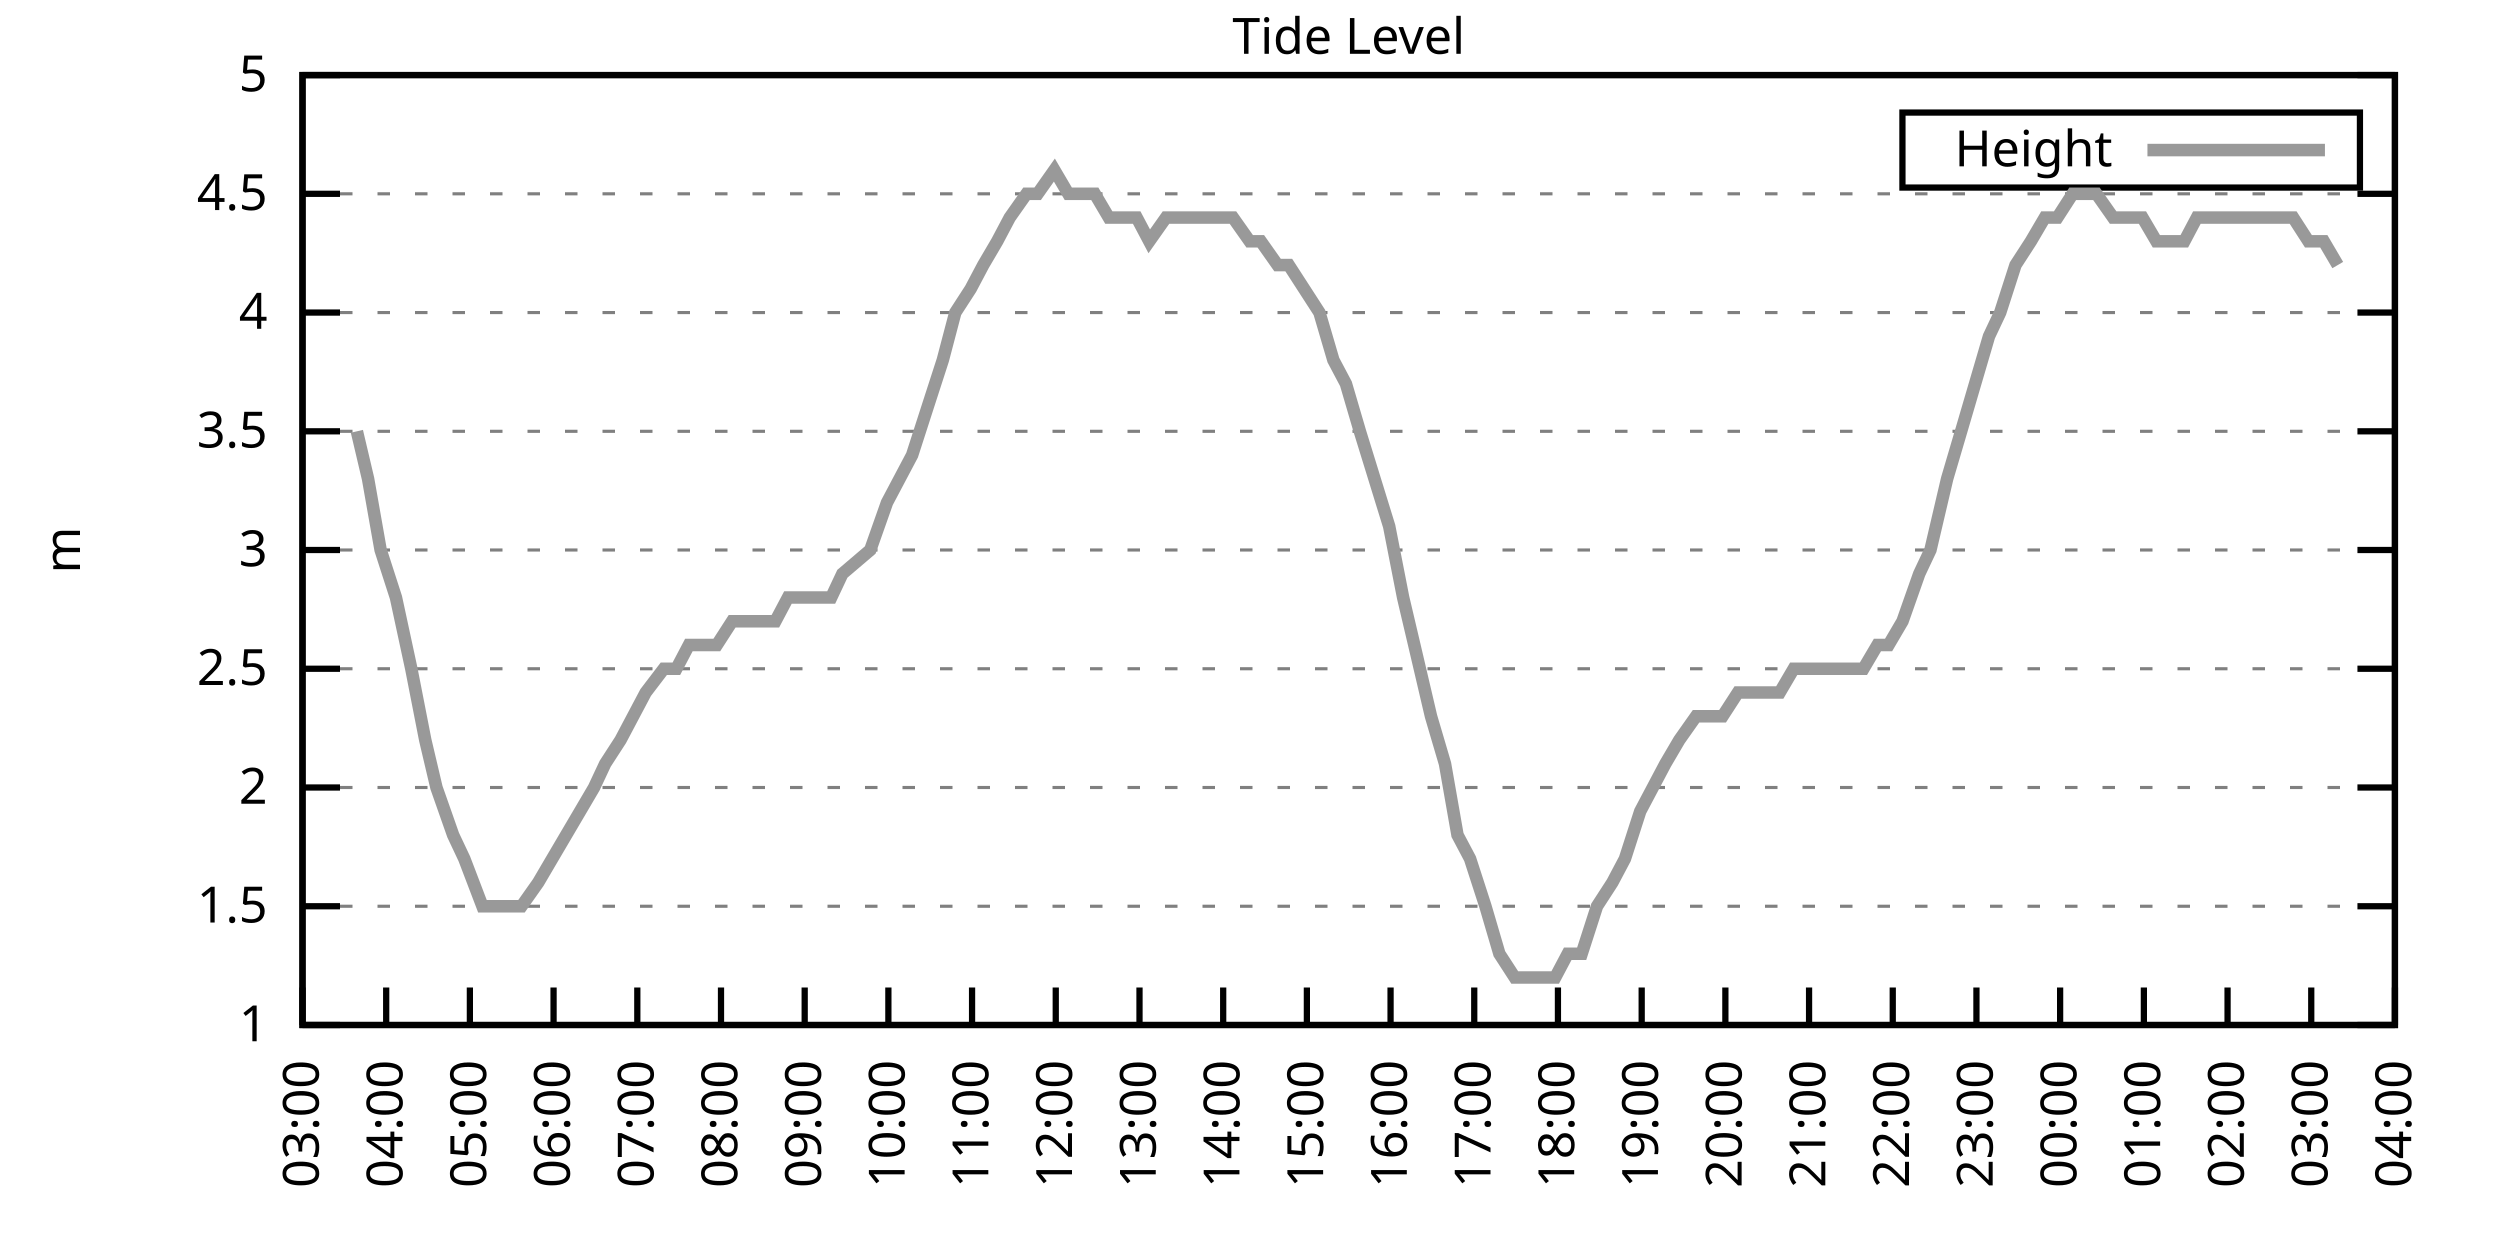
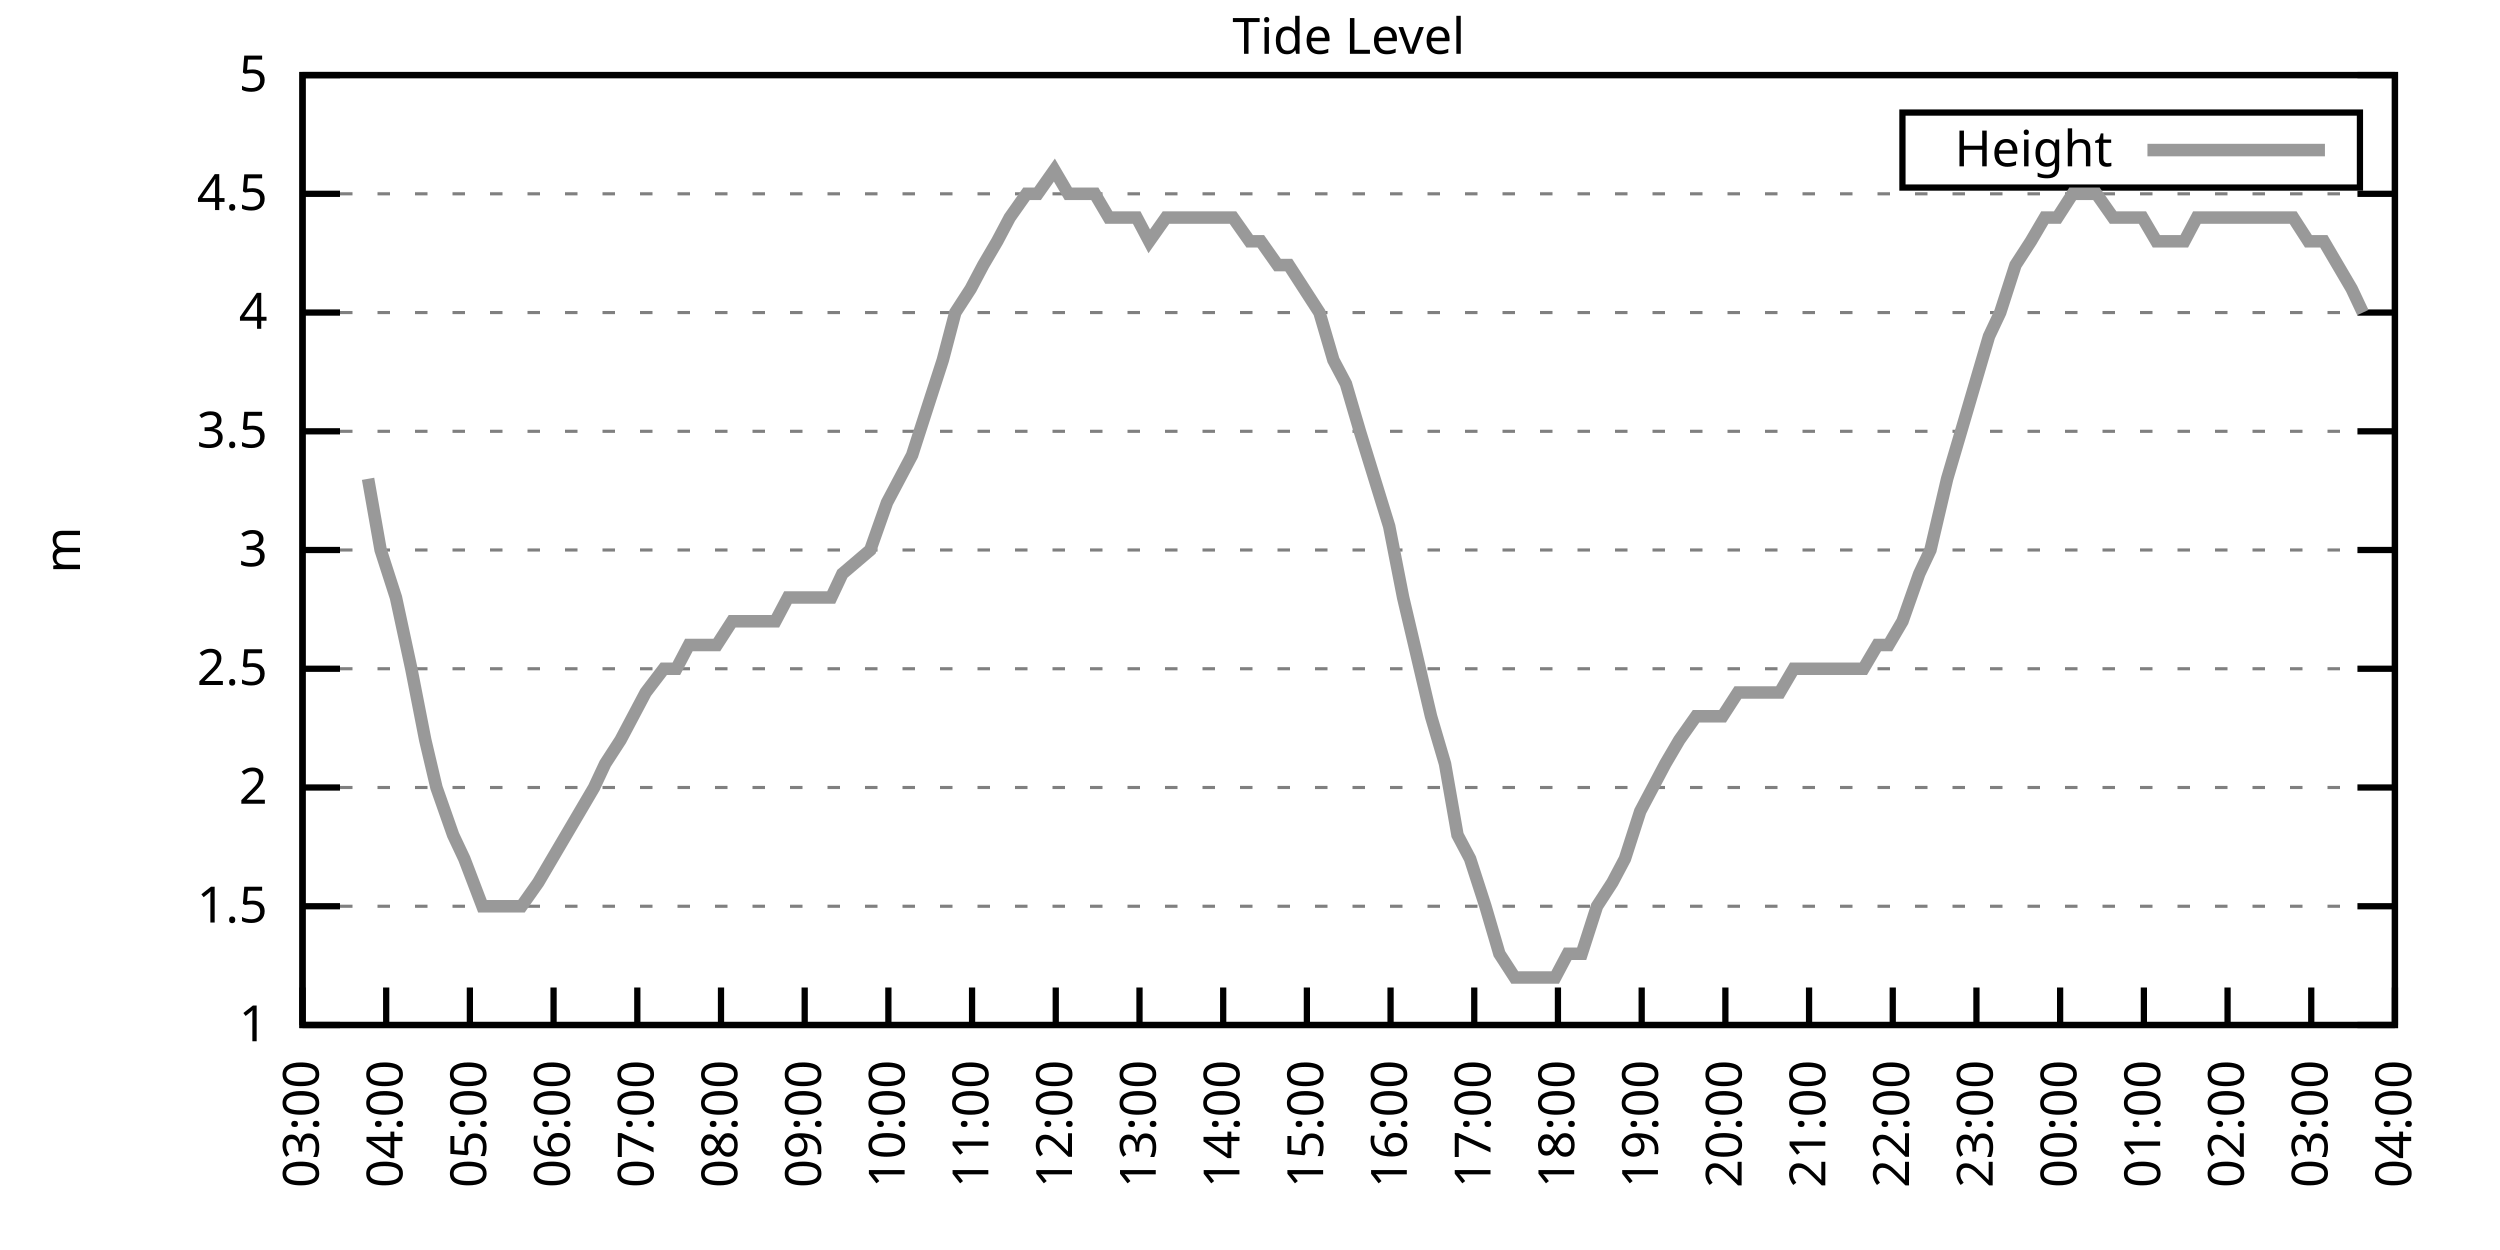
<svg xmlns="http://www.w3.org/2000/svg" xmlns:xlink="http://www.w3.org/1999/xlink" width="400" height="200" viewBox="0 0 400 200">
  <g id="gnuplot_canvas">
    <rect x="0" y="0" width="400" height="200" fill="none" />
    <defs>
      <circle id="gpDot" r="0.5" stroke-width="0.5" stroke="currentColor" />
      <path id="gpPt0" stroke-width="0.333" stroke="currentColor" d="M-1,0 h2 M0,-1 v2" />
      <path id="gpPt1" stroke-width="0.333" stroke="currentColor" d="M-1,-1 L1,1 M1,-1 L-1,1" />
      <path id="gpPt2" stroke-width="0.333" stroke="currentColor" d="M-1,0 L1,0 M0,-1 L0,1 M-1,-1 L1,1 M-1,1 L1,-1" />
      <rect id="gpPt3" stroke-width="0.333" stroke="currentColor" x="-1" y="-1" width="2" height="2" />
      <rect id="gpPt4" stroke-width="0.333" stroke="currentColor" fill="currentColor" x="-1" y="-1" width="2" height="2" />
      <circle id="gpPt5" stroke-width="0.333" stroke="currentColor" cx="0" cy="0" r="1" />
      <use xlink:href="#gpPt5" id="gpPt6" fill="currentColor" stroke="none" />
      <path id="gpPt7" stroke-width="0.333" stroke="currentColor" d="M0,-1.33 L-1.33,0.67 L1.33,0.67 z" />
      <use xlink:href="#gpPt7" id="gpPt8" fill="currentColor" stroke="none" />
      <use xlink:href="#gpPt7" id="gpPt9" stroke="currentColor" transform="rotate(180)" />
      <use xlink:href="#gpPt9" id="gpPt10" fill="currentColor" stroke="none" />
      <use xlink:href="#gpPt3" id="gpPt11" stroke="currentColor" transform="rotate(45)" />
      <use xlink:href="#gpPt11" id="gpPt12" fill="currentColor" stroke="none" />
      <path id="gpPt13" stroke-width="0.333" stroke="currentColor" d="M0,1.330 L1.265,0.411 L0.782,-1.067 L-0.782,-1.076 L-1.265,0.411 z" />
      <use xlink:href="#gpPt13" id="gpPt14" fill="currentColor" stroke="none" />
      <filter id="textbox" filterUnits="objectBoundingBox" x="0" y="0" height="1" width="1">
        <feFlood flood-color="white" flood-opacity="1" result="bgnd" />
        <feComposite in="SourceGraphic" in2="bgnd" operator="atop" />
      </filter>
      <filter id="greybox" filterUnits="objectBoundingBox" x="0" y="0" height="1" width="1">
        <feFlood flood-color="lightgrey" flood-opacity="1" result="grey" />
        <feComposite in="SourceGraphic" in2="grey" operator="atop" />
      </filter>
    </defs>
    <g fill="none" color="white" stroke="currentColor" stroke-width="1.00" stroke-linecap="butt" stroke-linejoin="miter">
</g>
    <g fill="none" color="black" stroke="currentColor" stroke-width="1.00" stroke-linecap="butt" stroke-linejoin="miter">
      <g stroke="none" shape-rendering="crispEdges">
        <polygon fill="rgb(255, 255, 255)" points="48.40,164.00 383.18,164.00 383.18,12.02 48.40,12.02 " />
      </g>
    </g>
    <g fill="none" color="black" stroke="currentColor" stroke-width="1.00" stroke-linecap="butt" stroke-linejoin="miter">
</g>
    <g fill="none" color="black" stroke="black" stroke-width="0.50" stroke-linecap="butt" stroke-linejoin="miter">
</g>
    <g fill="none" color="gray" stroke="currentColor" stroke-width="0.50" stroke-linecap="butt" stroke-linejoin="miter">
      <path stroke="gray" stroke-dasharray="2,4" class="gridline" d="M48.40,164.00 L383.19,164.00  " />
    </g>
    <g fill="none" color="gray" stroke="gray" stroke-width="1.00" stroke-linecap="butt" stroke-linejoin="miter">
</g>
    <g fill="none" color="black" stroke="currentColor" stroke-width="1.00" stroke-linecap="butt" stroke-linejoin="miter">
      <path stroke="black" d="M48.40,164.00 L54.40,164.00 M383.19,164.00 L377.19,164.00  " />
      <g transform="translate(42.80,166.60)" stroke="none" fill="black" font-family="Sans" font-size="8.00" text-anchor="end">
        <text>
          <tspan font-family="Sans"> 1</tspan>
        </text>
      </g>
    </g>
    <g fill="none" color="black" stroke="currentColor" stroke-width="1.00" stroke-linecap="butt" stroke-linejoin="miter">
</g>
    <g fill="none" color="black" stroke="black" stroke-width="0.50" stroke-linecap="butt" stroke-linejoin="miter">
</g>
    <g fill="none" color="gray" stroke="currentColor" stroke-width="0.50" stroke-linecap="butt" stroke-linejoin="miter">
      <path stroke="gray" stroke-dasharray="2,4" class="gridline" d="M48.40,145.00 L383.19,145.00  " />
    </g>
    <g fill="none" color="gray" stroke="gray" stroke-width="1.00" stroke-linecap="butt" stroke-linejoin="miter">
</g>
    <g fill="none" color="black" stroke="currentColor" stroke-width="1.00" stroke-linecap="butt" stroke-linejoin="miter">
      <path stroke="black" d="M48.40,145.00 L54.40,145.00 M383.19,145.00 L377.19,145.00  " />
      <g transform="translate(42.80,147.60)" stroke="none" fill="black" font-family="Sans" font-size="8.00" text-anchor="end">
        <text>
          <tspan font-family="Sans"> 1.5</tspan>
        </text>
      </g>
    </g>
    <g fill="none" color="black" stroke="currentColor" stroke-width="1.00" stroke-linecap="butt" stroke-linejoin="miter">
</g>
    <g fill="none" color="black" stroke="black" stroke-width="0.50" stroke-linecap="butt" stroke-linejoin="miter">
</g>
    <g fill="none" color="gray" stroke="currentColor" stroke-width="0.50" stroke-linecap="butt" stroke-linejoin="miter">
      <path stroke="gray" stroke-dasharray="2,4" class="gridline" d="M48.40,126.00 L383.19,126.00  " />
    </g>
    <g fill="none" color="gray" stroke="gray" stroke-width="1.00" stroke-linecap="butt" stroke-linejoin="miter">
</g>
    <g fill="none" color="black" stroke="currentColor" stroke-width="1.00" stroke-linecap="butt" stroke-linejoin="miter">
      <path stroke="black" d="M48.40,126.00 L54.40,126.00 M383.19,126.00 L377.19,126.00  " />
      <g transform="translate(42.80,128.60)" stroke="none" fill="black" font-family="Sans" font-size="8.00" text-anchor="end">
        <text>
          <tspan font-family="Sans"> 2</tspan>
        </text>
      </g>
    </g>
    <g fill="none" color="black" stroke="currentColor" stroke-width="1.00" stroke-linecap="butt" stroke-linejoin="miter">
</g>
    <g fill="none" color="black" stroke="black" stroke-width="0.50" stroke-linecap="butt" stroke-linejoin="miter">
</g>
    <g fill="none" color="gray" stroke="currentColor" stroke-width="0.50" stroke-linecap="butt" stroke-linejoin="miter">
      <path stroke="gray" stroke-dasharray="2,4" class="gridline" d="M48.40,107.00 L383.19,107.00  " />
    </g>
    <g fill="none" color="gray" stroke="gray" stroke-width="1.00" stroke-linecap="butt" stroke-linejoin="miter">
</g>
    <g fill="none" color="black" stroke="currentColor" stroke-width="1.00" stroke-linecap="butt" stroke-linejoin="miter">
      <path stroke="black" d="M48.40,107.00 L54.40,107.00 M383.19,107.00 L377.19,107.00  " />
      <g transform="translate(42.80,109.60)" stroke="none" fill="black" font-family="Sans" font-size="8.00" text-anchor="end">
        <text>
          <tspan font-family="Sans"> 2.5</tspan>
        </text>
      </g>
    </g>
    <g fill="none" color="black" stroke="currentColor" stroke-width="1.00" stroke-linecap="butt" stroke-linejoin="miter">
</g>
    <g fill="none" color="black" stroke="black" stroke-width="0.50" stroke-linecap="butt" stroke-linejoin="miter">
</g>
    <g fill="none" color="gray" stroke="currentColor" stroke-width="0.50" stroke-linecap="butt" stroke-linejoin="miter">
      <path stroke="gray" stroke-dasharray="2,4" class="gridline" d="M48.40,88.00 L383.19,88.00  " />
    </g>
    <g fill="none" color="gray" stroke="gray" stroke-width="1.00" stroke-linecap="butt" stroke-linejoin="miter">
</g>
    <g fill="none" color="black" stroke="currentColor" stroke-width="1.00" stroke-linecap="butt" stroke-linejoin="miter">
      <path stroke="black" d="M48.40,88.00 L54.40,88.00 M383.19,88.00 L377.19,88.00  " />
      <g transform="translate(42.80,90.60)" stroke="none" fill="black" font-family="Sans" font-size="8.00" text-anchor="end">
        <text>
          <tspan font-family="Sans"> 3</tspan>
        </text>
      </g>
    </g>
    <g fill="none" color="black" stroke="currentColor" stroke-width="1.00" stroke-linecap="butt" stroke-linejoin="miter">
</g>
    <g fill="none" color="black" stroke="black" stroke-width="0.50" stroke-linecap="butt" stroke-linejoin="miter">
</g>
    <g fill="none" color="gray" stroke="currentColor" stroke-width="0.50" stroke-linecap="butt" stroke-linejoin="miter">
      <path stroke="gray" stroke-dasharray="2,4" class="gridline" d="M48.40,69.01 L383.19,69.01  " />
    </g>
    <g fill="none" color="gray" stroke="gray" stroke-width="1.00" stroke-linecap="butt" stroke-linejoin="miter">
</g>
    <g fill="none" color="black" stroke="currentColor" stroke-width="1.00" stroke-linecap="butt" stroke-linejoin="miter">
      <path stroke="black" d="M48.40,69.01 L54.40,69.01 M383.19,69.01 L377.19,69.01  " />
      <g transform="translate(42.80,71.61)" stroke="none" fill="black" font-family="Sans" font-size="8.00" text-anchor="end">
        <text>
          <tspan font-family="Sans"> 3.5</tspan>
        </text>
      </g>
    </g>
    <g fill="none" color="black" stroke="currentColor" stroke-width="1.00" stroke-linecap="butt" stroke-linejoin="miter">
</g>
    <g fill="none" color="black" stroke="black" stroke-width="0.50" stroke-linecap="butt" stroke-linejoin="miter">
</g>
    <g fill="none" color="gray" stroke="currentColor" stroke-width="0.50" stroke-linecap="butt" stroke-linejoin="miter">
      <path stroke="gray" stroke-dasharray="2,4" class="gridline" d="M48.40,50.01 L383.19,50.01  " />
    </g>
    <g fill="none" color="gray" stroke="gray" stroke-width="1.00" stroke-linecap="butt" stroke-linejoin="miter">
</g>
    <g fill="none" color="black" stroke="currentColor" stroke-width="1.00" stroke-linecap="butt" stroke-linejoin="miter">
      <path stroke="black" d="M48.40,50.01 L54.40,50.01 M383.19,50.01 L377.19,50.01  " />
      <g transform="translate(42.80,52.61)" stroke="none" fill="black" font-family="Sans" font-size="8.00" text-anchor="end">
        <text>
          <tspan font-family="Sans"> 4</tspan>
        </text>
      </g>
    </g>
    <g fill="none" color="black" stroke="currentColor" stroke-width="1.00" stroke-linecap="butt" stroke-linejoin="miter">
</g>
    <g fill="none" color="black" stroke="black" stroke-width="0.50" stroke-linecap="butt" stroke-linejoin="miter">
</g>
    <g fill="none" color="gray" stroke="currentColor" stroke-width="0.50" stroke-linecap="butt" stroke-linejoin="miter">
      <path stroke="gray" stroke-dasharray="2,4" class="gridline" d="M48.40,31.01 L383.19,31.01  " />
    </g>
    <g fill="none" color="gray" stroke="gray" stroke-width="1.00" stroke-linecap="butt" stroke-linejoin="miter">
</g>
    <g fill="none" color="black" stroke="currentColor" stroke-width="1.00" stroke-linecap="butt" stroke-linejoin="miter">
      <path stroke="black" d="M48.40,31.01 L54.40,31.01 M383.19,31.01 L377.19,31.01  " />
      <g transform="translate(42.80,33.61)" stroke="none" fill="black" font-family="Sans" font-size="8.00" text-anchor="end">
        <text>
          <tspan font-family="Sans"> 4.5</tspan>
        </text>
      </g>
    </g>
    <g fill="none" color="black" stroke="currentColor" stroke-width="1.00" stroke-linecap="butt" stroke-linejoin="miter">
</g>
    <g fill="none" color="black" stroke="black" stroke-width="0.50" stroke-linecap="butt" stroke-linejoin="miter">
</g>
    <g fill="none" color="gray" stroke="currentColor" stroke-width="0.50" stroke-linecap="butt" stroke-linejoin="miter">
      <path stroke="gray" stroke-dasharray="2,4" class="gridline" d="M48.40,12.01 L383.19,12.01  " />
    </g>
    <g fill="none" color="gray" stroke="gray" stroke-width="1.00" stroke-linecap="butt" stroke-linejoin="miter">
</g>
    <g fill="none" color="black" stroke="currentColor" stroke-width="1.00" stroke-linecap="butt" stroke-linejoin="miter">
      <path stroke="black" d="M48.40,12.01 L54.40,12.01 M383.19,12.01 L377.19,12.01  " />
      <g transform="translate(42.80,14.61)" stroke="none" fill="black" font-family="Sans" font-size="8.00" text-anchor="end">
        <text>
          <tspan font-family="Sans"> 5</tspan>
        </text>
      </g>
    </g>
    <g fill="none" color="black" stroke="currentColor" stroke-width="1.00" stroke-linecap="butt" stroke-linejoin="miter">
      <path stroke="black" d="M48.40,164.00 L48.40,158.00  " />
      <g transform="translate(51.00,169.60) rotate(270.00)" stroke="none" fill="black" font-family="Sans" font-size="8.00" text-anchor="end">
        <text>
          <tspan font-family="Sans">03:00</tspan>
        </text>
      </g>
    </g>
    <g fill="none" color="black" stroke="currentColor" stroke-width="1.00" stroke-linecap="butt" stroke-linejoin="miter">
      <path stroke="black" d="M61.79,164.00 L61.79,158.00  " />
      <g transform="translate(64.39,169.60) rotate(270.00)" stroke="none" fill="black" font-family="Sans" font-size="8.00" text-anchor="end">
        <text>
          <tspan font-family="Sans">04:00</tspan>
        </text>
      </g>
    </g>
    <g fill="none" color="black" stroke="currentColor" stroke-width="1.00" stroke-linecap="butt" stroke-linejoin="miter">
      <path stroke="black" d="M75.18,164.00 L75.18,158.00  " />
      <g transform="translate(77.78,169.60) rotate(270.00)" stroke="none" fill="black" font-family="Sans" font-size="8.00" text-anchor="end">
        <text>
          <tspan font-family="Sans">05:00</tspan>
        </text>
      </g>
    </g>
    <g fill="none" color="black" stroke="currentColor" stroke-width="1.00" stroke-linecap="butt" stroke-linejoin="miter">
      <path stroke="black" d="M88.57,164.00 L88.57,158.00  " />
      <g transform="translate(91.17,169.60) rotate(270.00)" stroke="none" fill="black" font-family="Sans" font-size="8.00" text-anchor="end">
        <text>
          <tspan font-family="Sans">06:00</tspan>
        </text>
      </g>
    </g>
    <g fill="none" color="black" stroke="currentColor" stroke-width="1.00" stroke-linecap="butt" stroke-linejoin="miter">
      <path stroke="black" d="M101.97,164.00 L101.97,158.00  " />
      <g transform="translate(104.57,169.60) rotate(270.00)" stroke="none" fill="black" font-family="Sans" font-size="8.00" text-anchor="end">
        <text>
          <tspan font-family="Sans">07:00</tspan>
        </text>
      </g>
    </g>
    <g fill="none" color="black" stroke="currentColor" stroke-width="1.00" stroke-linecap="butt" stroke-linejoin="miter">
      <path stroke="black" d="M115.36,164.00 L115.36,158.00  " />
      <g transform="translate(117.96,169.60) rotate(270.00)" stroke="none" fill="black" font-family="Sans" font-size="8.00" text-anchor="end">
        <text>
          <tspan font-family="Sans">08:00</tspan>
        </text>
      </g>
    </g>
    <g fill="none" color="black" stroke="currentColor" stroke-width="1.00" stroke-linecap="butt" stroke-linejoin="miter">
      <path stroke="black" d="M128.75,164.00 L128.75,158.00  " />
      <g transform="translate(131.35,169.60) rotate(270.00)" stroke="none" fill="black" font-family="Sans" font-size="8.00" text-anchor="end">
        <text>
          <tspan font-family="Sans">09:00</tspan>
        </text>
      </g>
    </g>
    <g fill="none" color="black" stroke="currentColor" stroke-width="1.00" stroke-linecap="butt" stroke-linejoin="miter">
      <path stroke="black" d="M142.14,164.00 L142.14,158.00  " />
      <g transform="translate(144.74,169.60) rotate(270.00)" stroke="none" fill="black" font-family="Sans" font-size="8.00" text-anchor="end">
        <text>
          <tspan font-family="Sans">10:00</tspan>
        </text>
      </g>
    </g>
    <g fill="none" color="black" stroke="currentColor" stroke-width="1.00" stroke-linecap="butt" stroke-linejoin="miter">
      <path stroke="black" d="M155.53,164.00 L155.53,158.00  " />
      <g transform="translate(158.13,169.60) rotate(270.00)" stroke="none" fill="black" font-family="Sans" font-size="8.00" text-anchor="end">
        <text>
          <tspan font-family="Sans">11:00</tspan>
        </text>
      </g>
    </g>
    <g fill="none" color="black" stroke="currentColor" stroke-width="1.00" stroke-linecap="butt" stroke-linejoin="miter">
      <path stroke="black" d="M168.92,164.00 L168.92,158.00  " />
      <g transform="translate(171.52,169.60) rotate(270.00)" stroke="none" fill="black" font-family="Sans" font-size="8.00" text-anchor="end">
        <text>
          <tspan font-family="Sans">12:00</tspan>
        </text>
      </g>
    </g>
    <g fill="none" color="black" stroke="currentColor" stroke-width="1.00" stroke-linecap="butt" stroke-linejoin="miter">
      <path stroke="black" d="M182.32,164.00 L182.32,158.00  " />
      <g transform="translate(184.92,169.60) rotate(270.00)" stroke="none" fill="black" font-family="Sans" font-size="8.00" text-anchor="end">
        <text>
          <tspan font-family="Sans">13:00</tspan>
        </text>
      </g>
    </g>
    <g fill="none" color="black" stroke="currentColor" stroke-width="1.00" stroke-linecap="butt" stroke-linejoin="miter">
      <path stroke="black" d="M195.71,164.00 L195.71,158.00  " />
      <g transform="translate(198.31,169.60) rotate(270.00)" stroke="none" fill="black" font-family="Sans" font-size="8.00" text-anchor="end">
        <text>
          <tspan font-family="Sans">14:00</tspan>
        </text>
      </g>
    </g>
    <g fill="none" color="black" stroke="currentColor" stroke-width="1.00" stroke-linecap="butt" stroke-linejoin="miter">
      <path stroke="black" d="M209.10,164.00 L209.10,158.00  " />
      <g transform="translate(211.70,169.60) rotate(270.00)" stroke="none" fill="black" font-family="Sans" font-size="8.00" text-anchor="end">
        <text>
          <tspan font-family="Sans">15:00</tspan>
        </text>
      </g>
    </g>
    <g fill="none" color="black" stroke="currentColor" stroke-width="1.00" stroke-linecap="butt" stroke-linejoin="miter">
      <path stroke="black" d="M222.49,164.00 L222.49,158.00  " />
      <g transform="translate(225.09,169.60) rotate(270.00)" stroke="none" fill="black" font-family="Sans" font-size="8.00" text-anchor="end">
        <text>
          <tspan font-family="Sans">16:00</tspan>
        </text>
      </g>
    </g>
    <g fill="none" color="black" stroke="currentColor" stroke-width="1.00" stroke-linecap="butt" stroke-linejoin="miter">
      <path stroke="black" d="M235.88,164.00 L235.88,158.00  " />
      <g transform="translate(238.48,169.60) rotate(270.00)" stroke="none" fill="black" font-family="Sans" font-size="8.00" text-anchor="end">
        <text>
          <tspan font-family="Sans">17:00</tspan>
        </text>
      </g>
    </g>
    <g fill="none" color="black" stroke="currentColor" stroke-width="1.00" stroke-linecap="butt" stroke-linejoin="miter">
      <path stroke="black" d="M249.27,164.00 L249.27,158.00  " />
      <g transform="translate(251.87,169.60) rotate(270.00)" stroke="none" fill="black" font-family="Sans" font-size="8.00" text-anchor="end">
        <text>
          <tspan font-family="Sans">18:00</tspan>
        </text>
      </g>
    </g>
    <g fill="none" color="black" stroke="currentColor" stroke-width="1.00" stroke-linecap="butt" stroke-linejoin="miter">
      <path stroke="black" d="M262.67,164.00 L262.67,158.00  " />
      <g transform="translate(265.27,169.60) rotate(270.00)" stroke="none" fill="black" font-family="Sans" font-size="8.00" text-anchor="end">
        <text>
          <tspan font-family="Sans">19:00</tspan>
        </text>
      </g>
    </g>
    <g fill="none" color="black" stroke="currentColor" stroke-width="1.00" stroke-linecap="butt" stroke-linejoin="miter">
      <path stroke="black" d="M276.06,164.00 L276.06,158.00  " />
      <g transform="translate(278.66,169.60) rotate(270.00)" stroke="none" fill="black" font-family="Sans" font-size="8.00" text-anchor="end">
        <text>
          <tspan font-family="Sans">20:00</tspan>
        </text>
      </g>
    </g>
    <g fill="none" color="black" stroke="currentColor" stroke-width="1.00" stroke-linecap="butt" stroke-linejoin="miter">
      <path stroke="black" d="M289.45,164.00 L289.45,158.00  " />
      <g transform="translate(292.05,169.60) rotate(270.00)" stroke="none" fill="black" font-family="Sans" font-size="8.00" text-anchor="end">
        <text>
          <tspan font-family="Sans">21:00</tspan>
        </text>
      </g>
    </g>
    <g fill="none" color="black" stroke="currentColor" stroke-width="1.00" stroke-linecap="butt" stroke-linejoin="miter">
      <path stroke="black" d="M302.84,164.00 L302.84,158.00  " />
      <g transform="translate(305.44,169.60) rotate(270.00)" stroke="none" fill="black" font-family="Sans" font-size="8.00" text-anchor="end">
        <text>
          <tspan font-family="Sans">22:00</tspan>
        </text>
      </g>
    </g>
    <g fill="none" color="black" stroke="currentColor" stroke-width="1.00" stroke-linecap="butt" stroke-linejoin="miter">
      <path stroke="black" d="M316.23,164.00 L316.23,158.00  " />
      <g transform="translate(318.83,169.60) rotate(270.00)" stroke="none" fill="black" font-family="Sans" font-size="8.00" text-anchor="end">
        <text>
          <tspan font-family="Sans">23:00</tspan>
        </text>
      </g>
    </g>
    <g fill="none" color="black" stroke="currentColor" stroke-width="1.00" stroke-linecap="butt" stroke-linejoin="miter">
      <path stroke="black" d="M329.62,164.00 L329.62,158.00  " />
      <g transform="translate(332.22,169.60) rotate(270.00)" stroke="none" fill="black" font-family="Sans" font-size="8.00" text-anchor="end">
        <text>
          <tspan font-family="Sans">00:00</tspan>
        </text>
      </g>
    </g>
    <g fill="none" color="black" stroke="currentColor" stroke-width="1.00" stroke-linecap="butt" stroke-linejoin="miter">
      <path stroke="black" d="M343.02,164.00 L343.02,158.00  " />
      <g transform="translate(345.62,169.60) rotate(270.00)" stroke="none" fill="black" font-family="Sans" font-size="8.00" text-anchor="end">
        <text>
          <tspan font-family="Sans">01:00</tspan>
        </text>
      </g>
    </g>
    <g fill="none" color="black" stroke="currentColor" stroke-width="1.00" stroke-linecap="butt" stroke-linejoin="miter">
      <path stroke="black" d="M356.41,164.00 L356.41,158.00  " />
      <g transform="translate(359.01,169.60) rotate(270.00)" stroke="none" fill="black" font-family="Sans" font-size="8.00" text-anchor="end">
        <text>
          <tspan font-family="Sans">02:00</tspan>
        </text>
      </g>
    </g>
    <g fill="none" color="black" stroke="currentColor" stroke-width="1.00" stroke-linecap="butt" stroke-linejoin="miter">
      <path stroke="black" d="M369.80,164.00 L369.80,158.00  " />
      <g transform="translate(372.40,169.60) rotate(270.00)" stroke="none" fill="black" font-family="Sans" font-size="8.00" text-anchor="end">
        <text>
          <tspan font-family="Sans">03:00</tspan>
        </text>
      </g>
    </g>
    <g fill="none" color="black" stroke="currentColor" stroke-width="1.00" stroke-linecap="butt" stroke-linejoin="miter">
      <path stroke="black" d="M383.19,164.00 L383.19,158.00  " />
      <g transform="translate(385.79,169.60) rotate(270.00)" stroke="none" fill="black" font-family="Sans" font-size="8.00" text-anchor="end">
        <text>
          <tspan font-family="Sans">04:00</tspan>
        </text>
      </g>
    </g>
    <g fill="none" color="black" stroke="currentColor" stroke-width="1.00" stroke-linecap="butt" stroke-linejoin="miter">
</g>
    <g fill="none" color="black" stroke="currentColor" stroke-width="1.00" stroke-linecap="butt" stroke-linejoin="miter">
      <path stroke="black" d="M48.40,12.01 L48.40,164.00 L383.19,164.00 L383.19,12.01 L48.40,12.01 Z  " />
    </g>
    <g fill="none" color="black" stroke="currentColor" stroke-width="1.00" stroke-linecap="butt" stroke-linejoin="miter">
</g>
    <g fill="none" color="black" stroke="currentColor" stroke-width="1.00" stroke-linecap="butt" stroke-linejoin="miter">
      <path stroke="black" d="M304.39,30.01 L304.39,18.01 L377.59,18.01 L377.59,30.01 L304.39,30.01 Z  " />
    </g>
    <g id="Tide_level_plot_1">
      <g fill="none" color="white" stroke="black" stroke-width="2.00" stroke-linecap="butt" stroke-linejoin="miter">
</g>
      <g fill="none" color="black" stroke="currentColor" stroke-width="2.00" stroke-linecap="butt" stroke-linejoin="miter">
        <g transform="translate(337.99,26.61)" stroke="none" fill="black" font-family="Sans" font-size="8.00" text-anchor="end">
          <text>
            <tspan font-family="Sans">Height</tspan>
          </text>
        </g>
      </g>
      <g fill="none" color="black" stroke="currentColor" stroke-width="2.00" stroke-linecap="butt" stroke-linejoin="miter">
-         <path stroke="rgb(153, 153, 153)" d="M343.59,24.01 L371.99,24.01 M57.10,69.01 L58.89,76.61 L60.90,88.00 L63.35,95.60 L65.81,107.00 L68.04,118.40   L69.83,126.00 L72.50,133.60 L74.29,137.40 L77.19,145.00 L78.98,145.00 L81.43,145.00 L83.44,145.00 L86.12,141.20   L88.35,137.40 L92.82,129.80 L95.05,126.00 L96.83,122.20 L99.29,118.40 L101.30,114.60 L103.31,110.80 L106.21,107.00   L108.22,107.00 L110.22,103.20 L112.90,103.20 L114.69,103.20 L117.14,99.40 L119.38,99.40 L121.83,99.40 L124.06,99.40   L126.07,95.60 L128.53,95.60 L130.76,95.60 L132.99,95.60 L134.78,91.80 L139.24,88.00 L141.92,80.41 L143.93,76.61   L145.94,72.81 L148.39,65.21 L150.85,57.61 L152.85,50.01 L155.31,46.21 L157.32,42.41 L159.55,38.61 L161.56,34.81   L164.24,31.01 L166.02,31.01 L168.70,27.21 L170.93,31.01 L173.17,31.01 L175.17,31.01 L177.41,34.81 L179.86,34.81   L181.87,34.81 L183.88,38.61 L186.56,34.81 L188.79,34.81 L190.80,34.81 L192.81,34.81 L195.04,34.81 L197.27,34.81   L199.95,38.61 L201.73,38.61 L204.41,42.41 L206.20,42.41 L211.11,50.01 L213.34,57.61 L215.35,61.41 L217.58,69.01   L222.27,84.21 L224.50,95.60 L226.29,103.20 L228.96,114.60 L231.20,122.20 L233.20,133.60 L235.21,137.40 L237.67,145.00   L239.90,152.60 L242.36,156.40 L244.59,156.40 L246.60,156.40 L248.83,156.40 L250.84,152.60 L253.07,152.60 L255.52,145.00   L257.98,141.20 L259.99,137.40 L262.44,129.80 L264.45,126.00 L266.46,122.20 L268.69,118.40 L271.37,114.60 L273.60,114.60   L275.61,114.60 L278.07,110.80 L280.07,110.80 L282.08,110.80 L284.76,110.80 L286.99,107.00 L289.00,107.00 L291.01,107.00   L293.69,107.00 L295.70,107.00 L298.15,107.00 L300.39,103.20 L302.17,103.20 L304.40,99.40 L307.08,91.80 L308.87,88.00   L311.54,76.61 L313.78,69.01 L316.01,61.41 L318.24,53.81 L320.03,50.01 L322.48,42.41 L324.94,38.61 L327.17,34.81   L329.18,34.81 L331.63,31.01 L333.86,31.01 L335.43,31.01 L338.10,34.81 L342.79,34.81 L345.02,38.61 L347.03,38.61   L349.49,38.61 L351.50,34.81 L353.95,34.81 L355.96,34.81 L358.19,34.81 L360.65,34.81 L362.88,34.81 L365.11,34.81   L366.90,34.81 L369.35,38.61 L371.81,38.61 L374.04,42.41  " />
+         <path stroke="rgb(153, 153, 153)" d="M343.59,24.01 L371.99,24.01 M58.89,76.61 L60.90,88.00 L63.35,95.60 L65.81,107.00 L68.04,118.40 L69.83,126.00   L72.50,133.60 L74.29,137.40 L77.19,145.00 L78.98,145.00 L81.43,145.00 L83.44,145.00 L86.12,141.20 L88.35,137.40   L92.82,129.80 L95.05,126.00 L96.83,122.20 L99.29,118.40 L101.30,114.60 L103.31,110.80 L106.21,107.00 L108.22,107.00   L110.22,103.20 L112.90,103.20 L114.69,103.20 L117.14,99.40 L119.38,99.40 L121.83,99.40 L124.06,99.40 L126.07,95.60   L128.53,95.60 L130.76,95.60 L132.99,95.60 L134.78,91.80 L139.24,88.00 L141.92,80.41 L143.93,76.61 L145.94,72.81   L148.39,65.21 L150.85,57.61 L152.85,50.01 L155.31,46.21 L157.32,42.41 L159.55,38.61 L161.56,34.81 L164.24,31.01   L166.02,31.01 L168.70,27.21 L170.93,31.01 L173.17,31.01 L175.17,31.01 L177.41,34.81 L179.86,34.81 L181.87,34.81   L183.88,38.61 L186.56,34.81 L188.79,34.81 L190.80,34.81 L192.81,34.81 L195.04,34.81 L197.27,34.81 L199.95,38.61   L201.73,38.61 L204.41,42.41 L206.20,42.41 L211.11,50.01 L213.34,57.61 L215.35,61.41 L217.58,69.01 L222.27,84.21   L224.50,95.60 L226.29,103.20 L228.96,114.60 L231.20,122.20 L233.20,133.60 L235.21,137.40 L237.67,145.00 L239.90,152.60   L242.36,156.40 L244.59,156.40 L246.60,156.40 L248.83,156.40 L250.84,152.60 L253.07,152.60 L255.52,145.00 L257.98,141.20   L259.99,137.40 L262.44,129.80 L264.45,126.00 L266.46,122.20 L268.69,118.40 L271.37,114.60 L273.60,114.60 L275.61,114.60   L278.07,110.80 L280.07,110.80 L282.08,110.80 L284.76,110.80 L286.99,107.00 L289.00,107.00 L291.01,107.00 L293.69,107.00   L295.70,107.00 L298.15,107.00 L300.39,103.20 L302.17,103.20 L304.40,99.40 L307.08,91.80 L308.87,88.00 L311.54,76.61   L313.78,69.01 L316.01,61.41 L318.24,53.81 L320.03,50.01 L322.48,42.41 L324.94,38.61 L327.17,34.81 L329.18,34.81   L331.63,31.01 L333.86,31.01 L335.43,31.01 L338.10,34.81 L342.79,34.81 L345.02,38.61 L347.03,38.61 L349.49,38.61   L351.50,34.81 L353.95,34.81 L355.96,34.81 L358.19,34.81 L360.65,34.81 L362.88,34.81 L365.11,34.81 L366.90,34.81   L369.35,38.61 L371.81,38.61 L374.04,42.41 L376.27,46.21 L378.06,50.01  " />
      </g>
    </g>
    <g fill="none" color="black" stroke="currentColor" stroke-width="2.00" stroke-linecap="butt" stroke-linejoin="miter">
</g>
    <g fill="none" color="black" stroke="black" stroke-width="1.00" stroke-linecap="butt" stroke-linejoin="miter">
</g>
    <g fill="none" color="black" stroke="currentColor" stroke-width="1.00" stroke-linecap="butt" stroke-linejoin="miter">
      <path stroke="black" d="M48.40,12.01 L48.40,164.00 L383.19,164.00 L383.19,12.01 L48.40,12.01 Z  " />
      <g transform="translate(12.80,88.01) rotate(270.00)" stroke="none" fill="black" font-family="Sans" font-size="8.00" text-anchor="middle">
        <text>
          <tspan font-family="Sans">m</tspan>
        </text>
      </g>
    </g>
    <g fill="none" color="black" stroke="currentColor" stroke-width="1.00" stroke-linecap="butt" stroke-linejoin="miter">
</g>
    <g fill="none" color="black" stroke="currentColor" stroke-width="1.00" stroke-linecap="butt" stroke-linejoin="miter">
      <g transform="translate(215.79,8.61)" stroke="none" fill="black" font-family="Sans" font-size="8.00" text-anchor="middle">
        <text>
          <tspan font-family="Sans">Tide Level</tspan>
        </text>
      </g>
    </g>
    <g fill="none" color="black" stroke="currentColor" stroke-width="1.00" stroke-linecap="butt" stroke-linejoin="miter">
</g>
  </g>
</svg>
